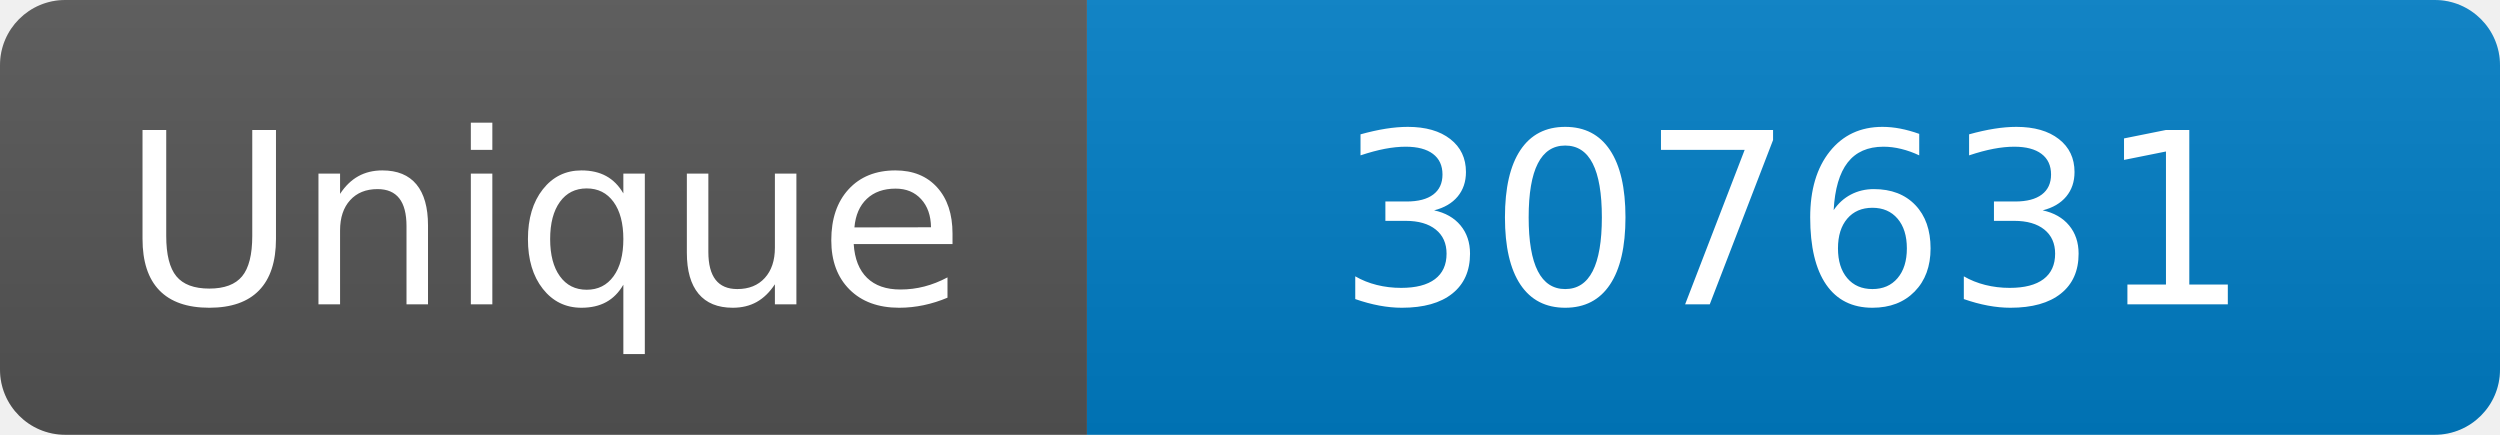
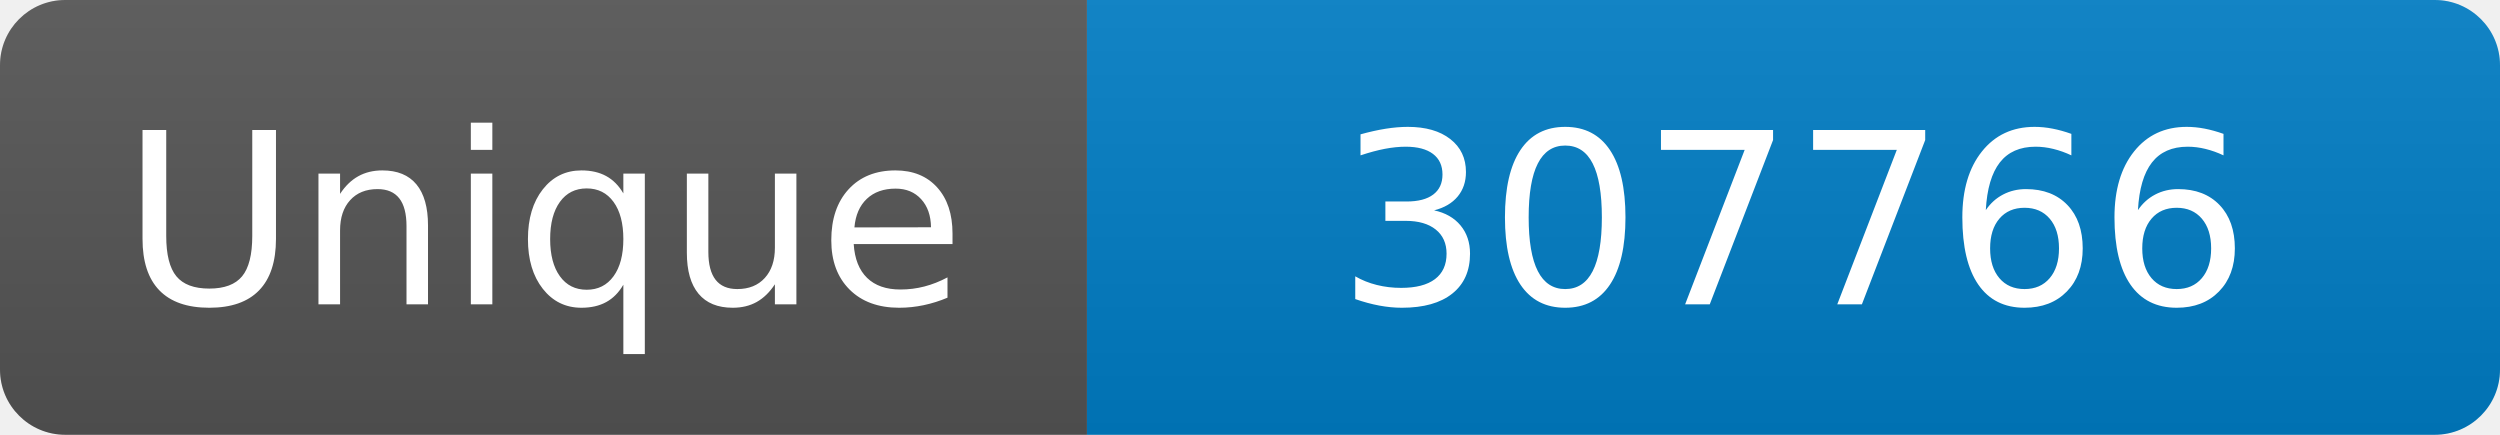
<svg xmlns="http://www.w3.org/2000/svg" width="115" height="20" role="img" aria-label="Maintained?: yes">
  <linearGradient id="s" x2="0" y2="100%">
    <stop offset="0" stop-color="#bbb" stop-opacity=".1" />
    <stop offset="1" stop-opacity=".1" />
  </linearGradient>
  <clipPath id="r">
    <rect width="115" height="20" rx="3" fill="#fff" />
  </clipPath>
  <g clip-path="url(#r)">
    <rect width="50" height="20" fill="#555" />
    <rect x="50" width="160" height="20" fill="#007ec6" />
    <rect width="115" height="20" fill="url(#s)" />
  </g>
  <g fill="#fff" text-anchor="middle" font-family="Verdana,Geneva,DejaVu Sans,sans-serif" font-size="110">
    <text x="250" y="140" transform="scale(.1)" fill="#fff">Unique</text>
-     <text x="825" y="140" transform="scale(.1)" fill="#fff">307631</text>
+     <text x="825" y="140" transform="scale(.1)" fill="#fff">307766</text>
  </g>
</svg>
